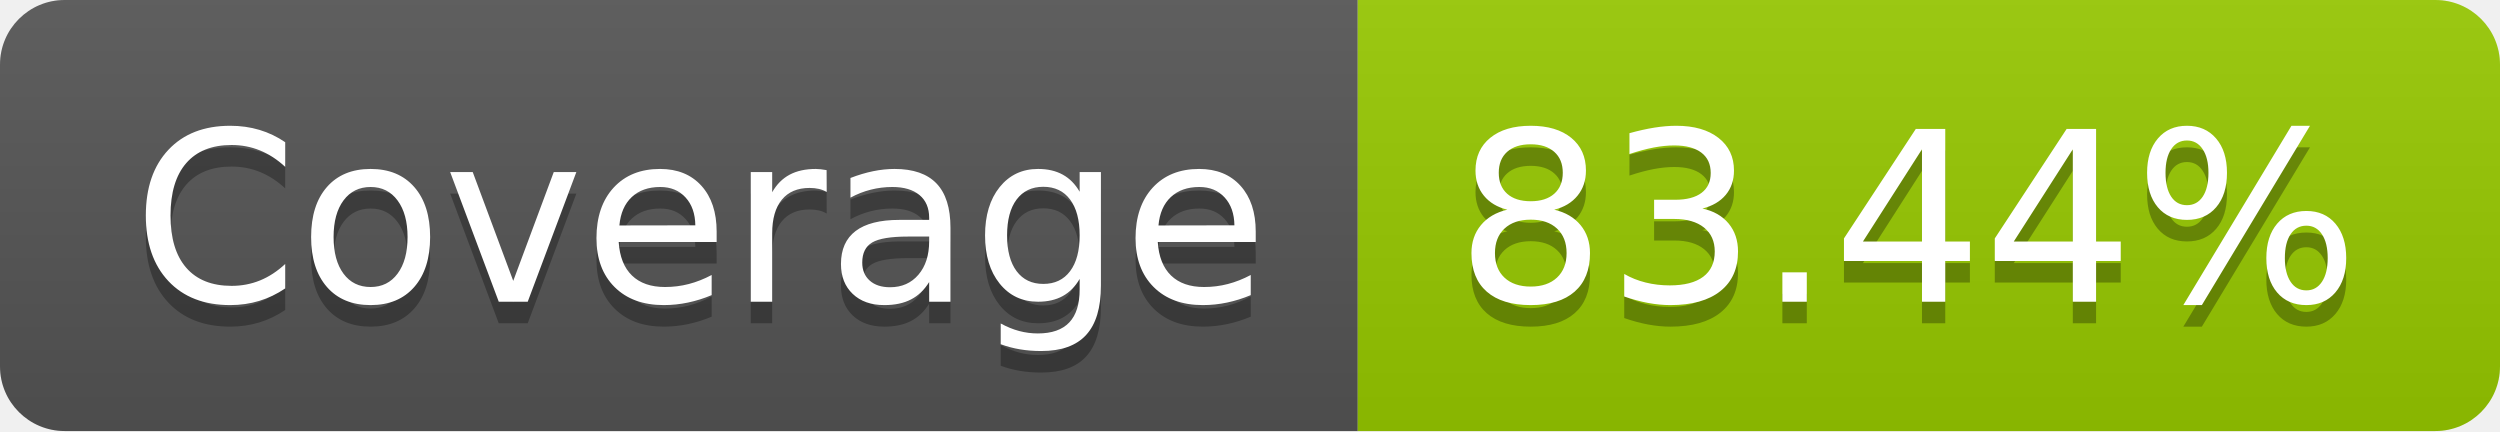
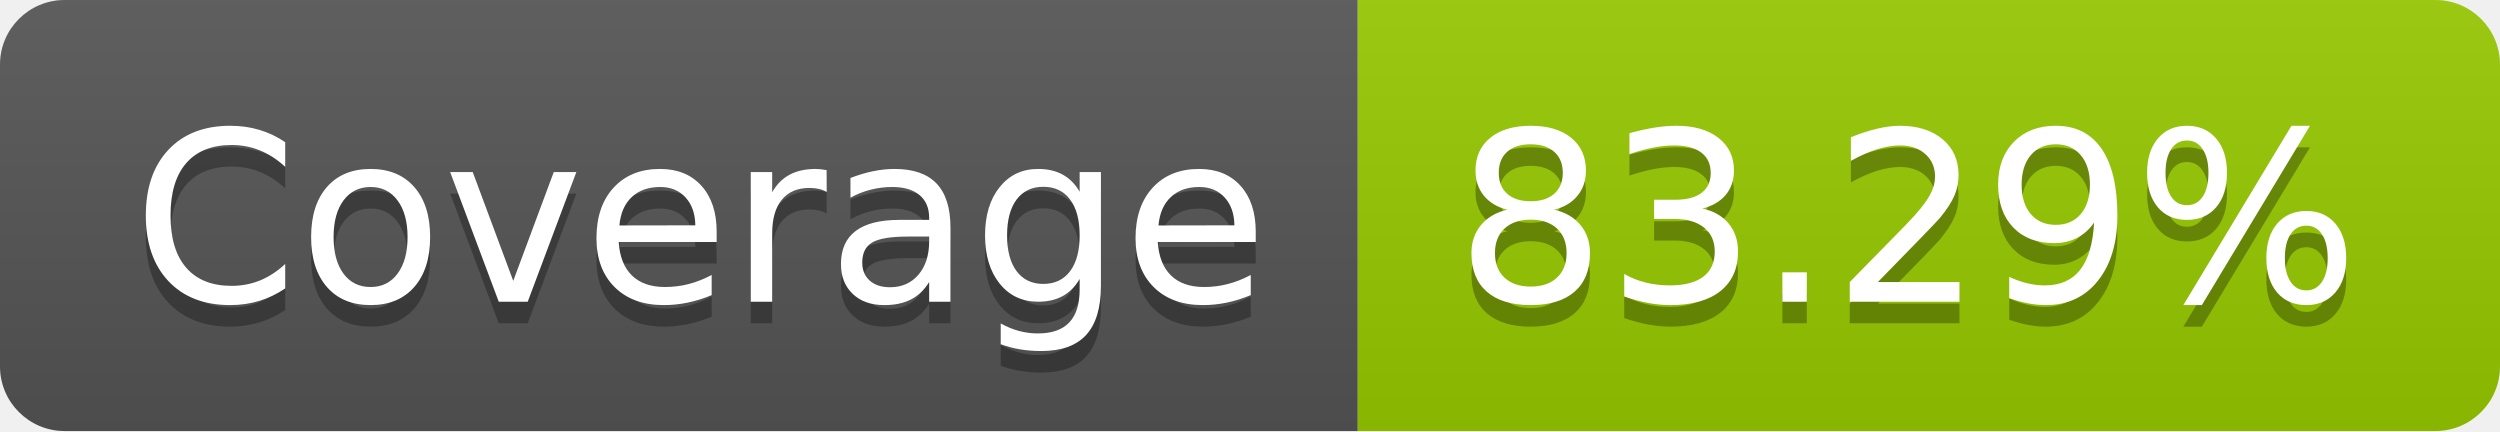
- <svg xmlns="http://www.w3.org/2000/svg" width="116" height="20" role="img" aria-label="Coverage: 83.44%">
+ <svg xmlns="http://www.w3.org/2000/svg" width="116" height="20" role="img" aria-label="Coverage: 83.29%">
  <linearGradient id="s" x2="0" y2="100%">
    <stop offset="0" stop-color="#bbb" stop-opacity=".1" />
    <stop offset="1" stop-opacity=".1" />
  </linearGradient>
  <clipPath id="r">
    <rect width="116" height="20" rx="3" fill="#fff" />
  </clipPath>
  <g clip-path="url(#r)">
    <rect width="63" height="20" fill="#555" />
    <rect x="63" width="53" height="20" fill="#97ca00" />
    <rect width="116" height="20" fill="url(#s)" />
  </g>
  <g fill="#fff" text-anchor="middle" font-family="Verdana,Geneva,DejaVu Sans,sans-serif" text-rendering="geometricPrecision" font-size="110">
    <text aria-hidden="true" x="325" y="150" fill="#010101" fill-opacity=".3" transform="scale(.1)" textLength="530">Coverage</text>
    <text x="325" y="140" transform="scale(.1)" fill="#fff" textLength="530">Coverage</text>
-     <text aria-hidden="true" x="885" y="150" fill="#010101" fill-opacity=".3" transform="scale(.1)" textLength="430">83.44%</text>
-     <text x="885" y="140" transform="scale(.1)" fill="#fff" textLength="430">83.44%</text>
+     <text aria-hidden="true" x="885" y="150" fill="#010101" fill-opacity=".3" transform="scale(.1)" textLength="430">83.29%</text>
+     <text x="885" y="140" transform="scale(.1)" fill="#fff" textLength="430">83.29%</text>
  </g>
</svg>
